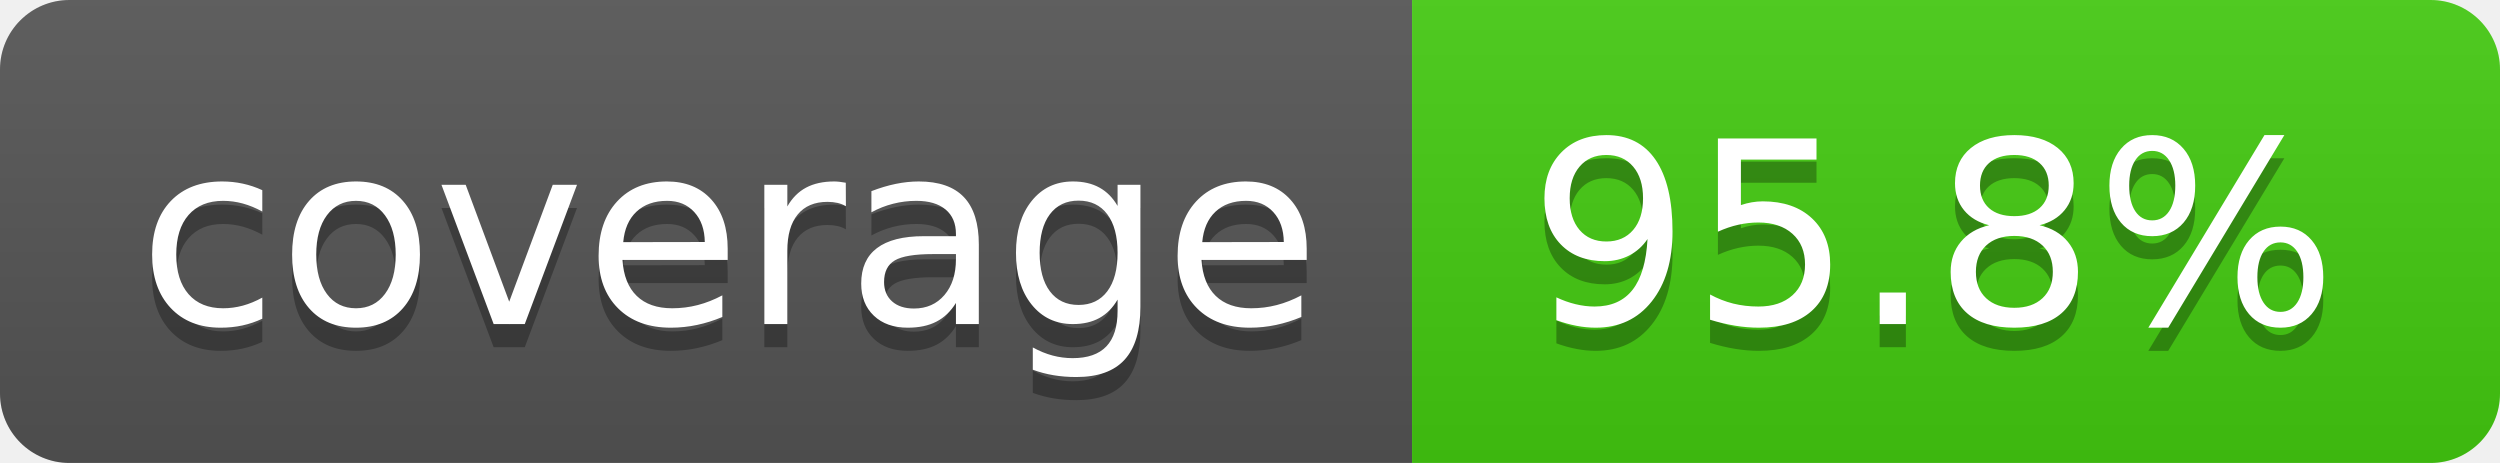
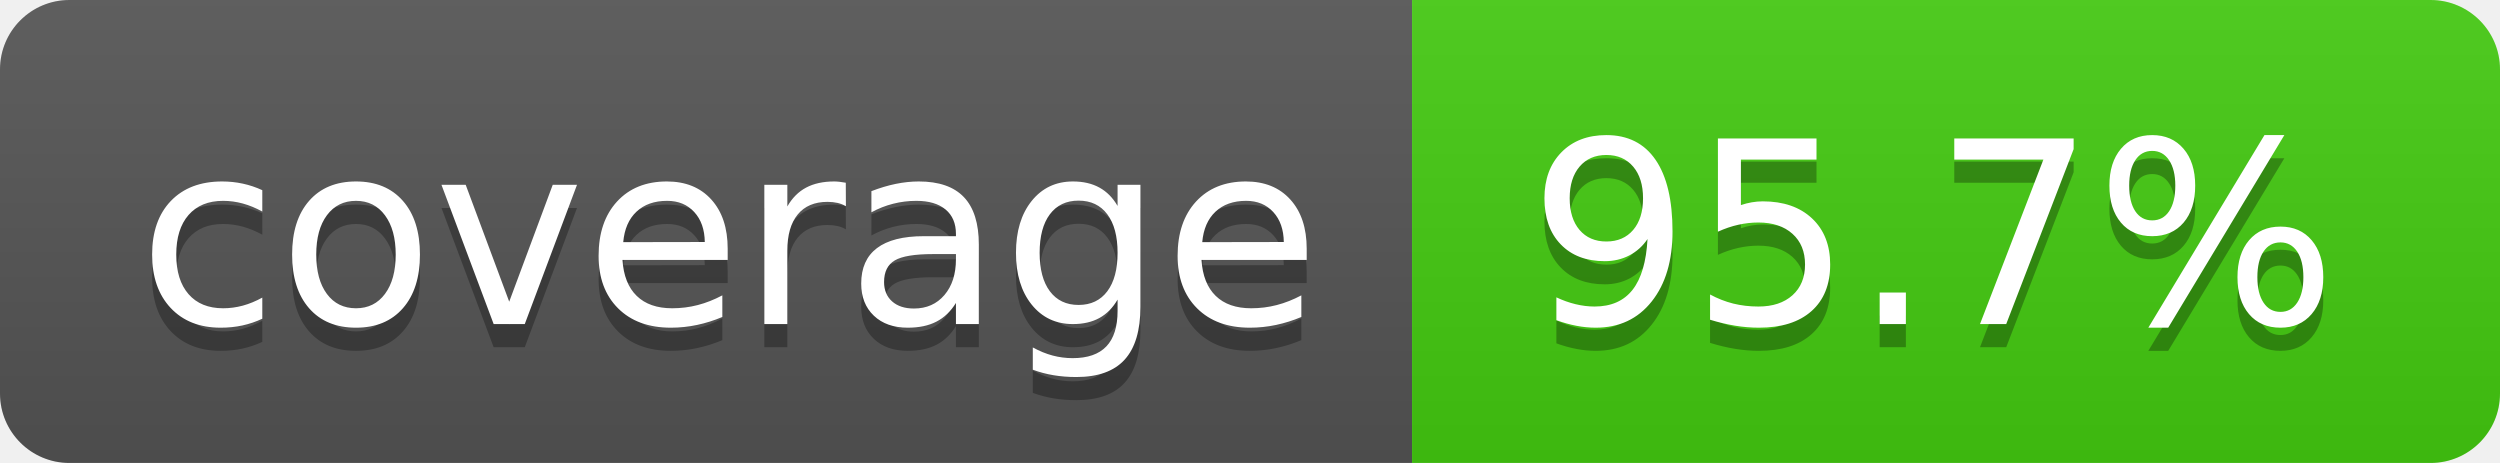
- <svg xmlns="http://www.w3.org/2000/svg" width="108" height="20" role="img" aria-label="coverage: 95.8%">
+ <svg xmlns="http://www.w3.org/2000/svg" width="108" height="20" role="img" aria-label="coverage: 95.7%">
  <linearGradient id="s" x2="0" y2="100%">
    <stop offset="0" stop-color="#bbb" stop-opacity=".1" />
    <stop offset="1" stop-opacity=".1" />
  </linearGradient>
  <clipPath id="r">
    <rect width="108" height="20" rx="3" fill="#fff" />
  </clipPath>
  <g clip-path="url(#r)">
    <rect width="61" height="20" fill="#555" />
    <rect x="61" width="47" height="20" fill="#4c1" />
    <rect width="108" height="20" fill="url(#s)" />
  </g>
  <g fill="#fff" text-anchor="middle" font-family="Verdana,Geneva,DejaVu Sans,sans-serif" text-rendering="geometricPrecision" font-size="110">
    <text aria-hidden="true" x="315" y="150" fill="#010101" fill-opacity=".3" transform="scale(.1)" textLength="510">coverage</text>
    <text x="315" y="140" transform="scale(.1)" fill="#fff" textLength="510">coverage</text>
-     <text aria-hidden="true" x="835" y="150" fill="#010101" fill-opacity=".3" transform="scale(.1)" textLength="370">95.8%</text>
-     <text x="835" y="140" transform="scale(.1)" fill="#fff" textLength="370">95.8%</text>
+     <text aria-hidden="true" x="835" y="150" fill="#010101" fill-opacity=".3" transform="scale(.1)" textLength="370">95.7%</text>
+     <text x="835" y="140" transform="scale(.1)" fill="#fff" textLength="370">95.7%</text>
  </g>
</svg>
